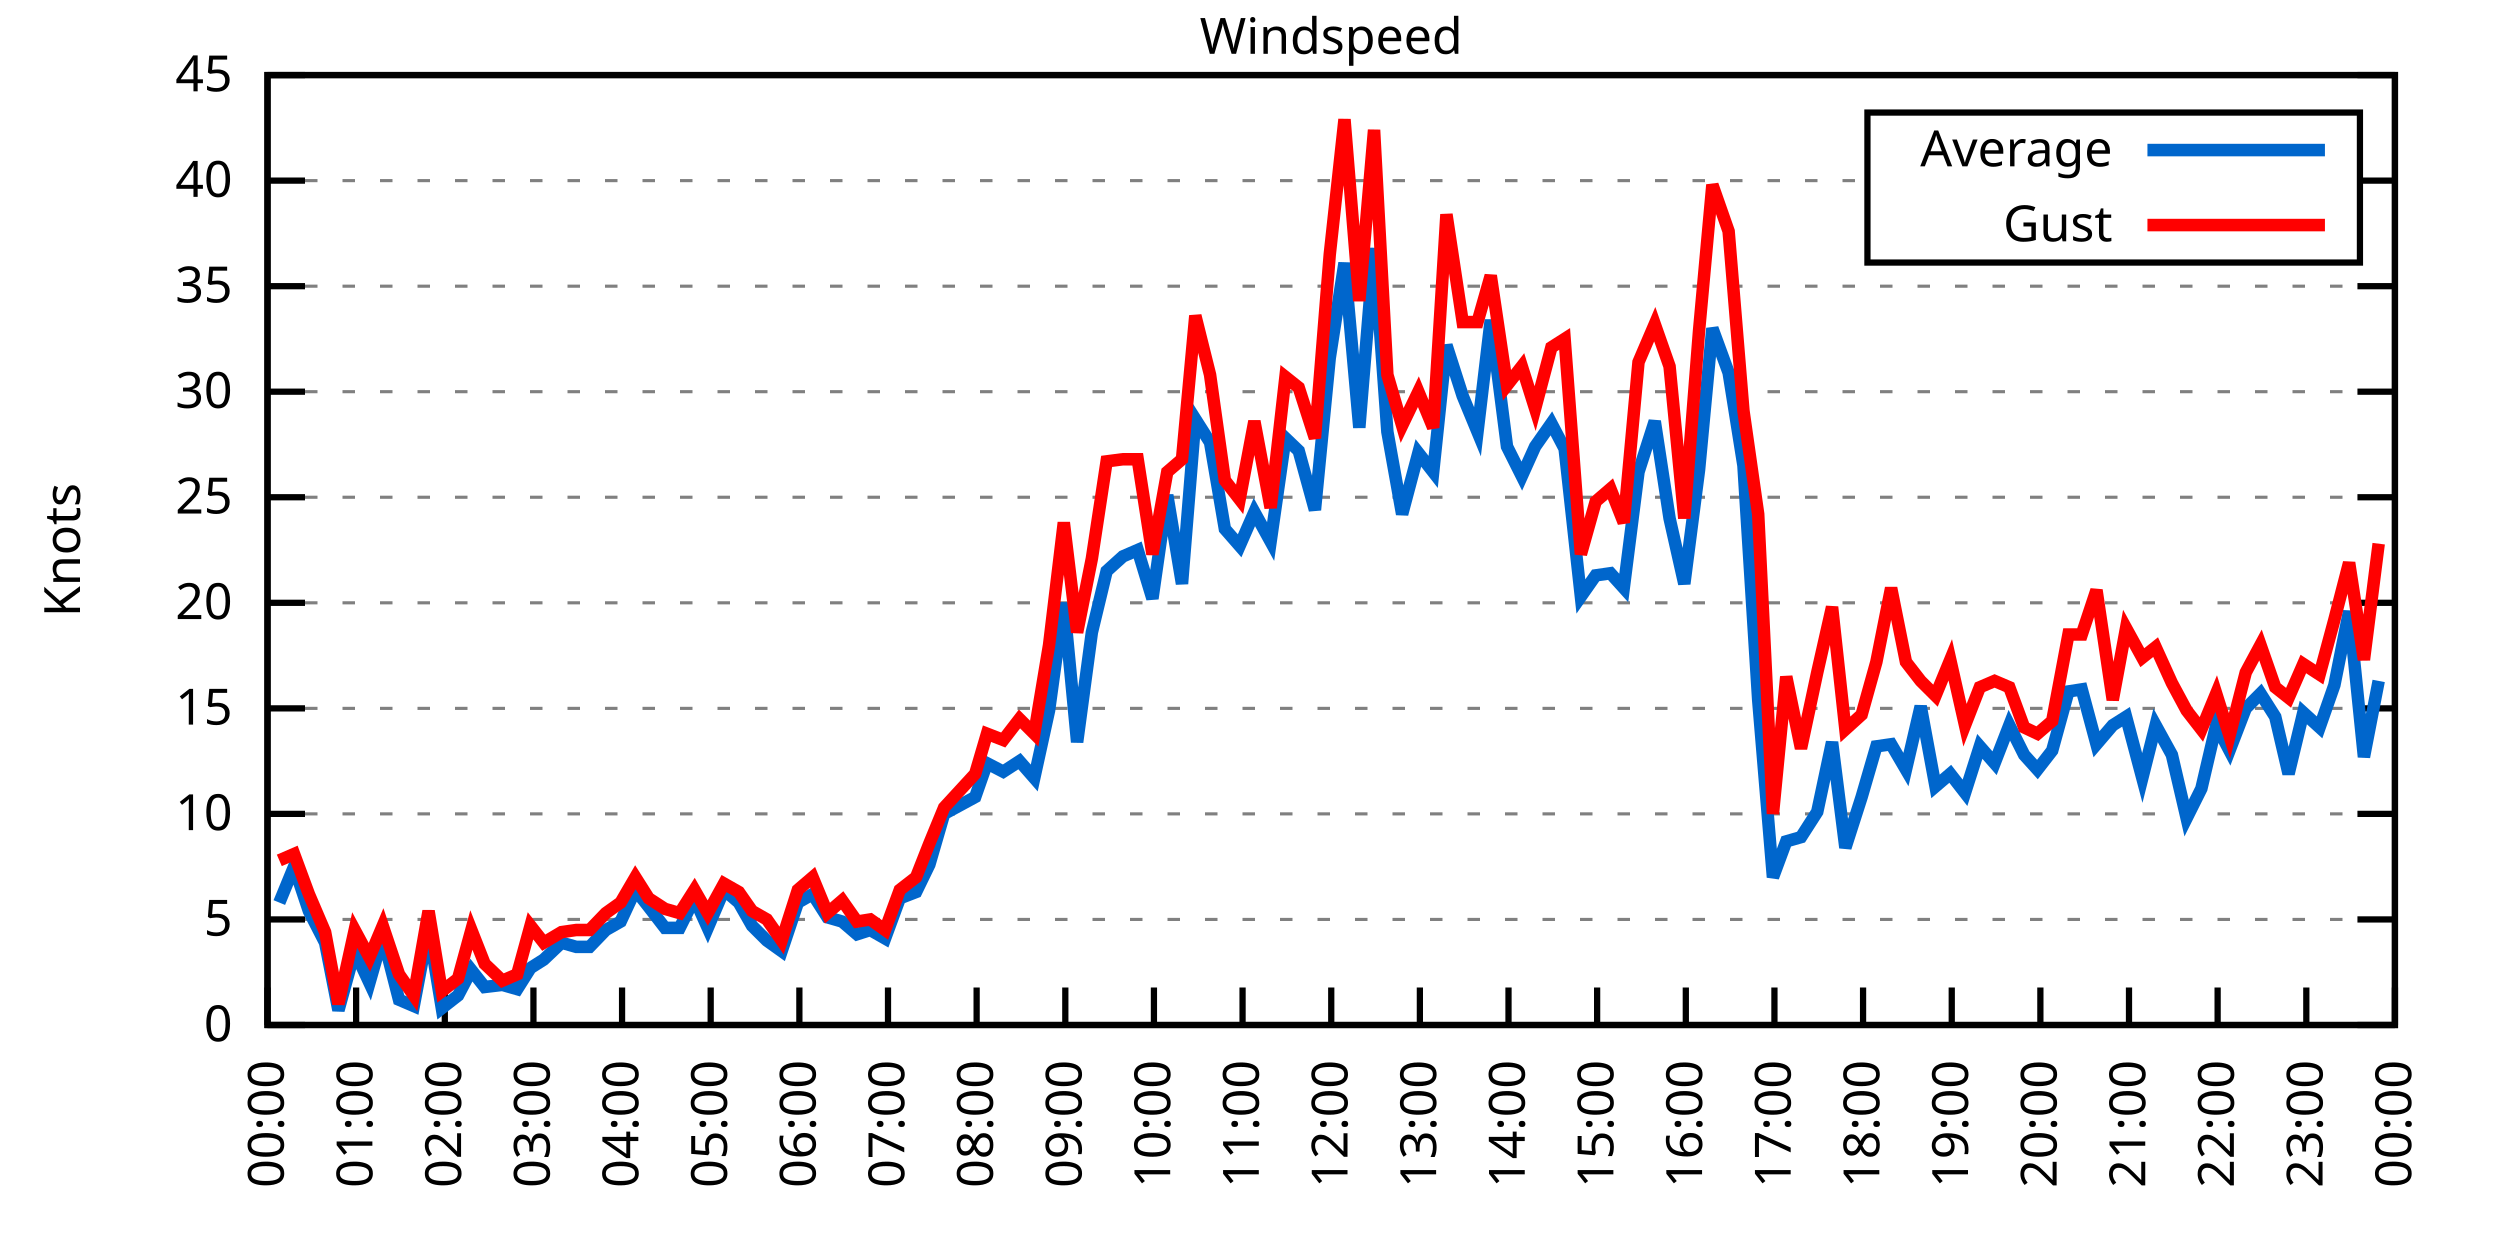
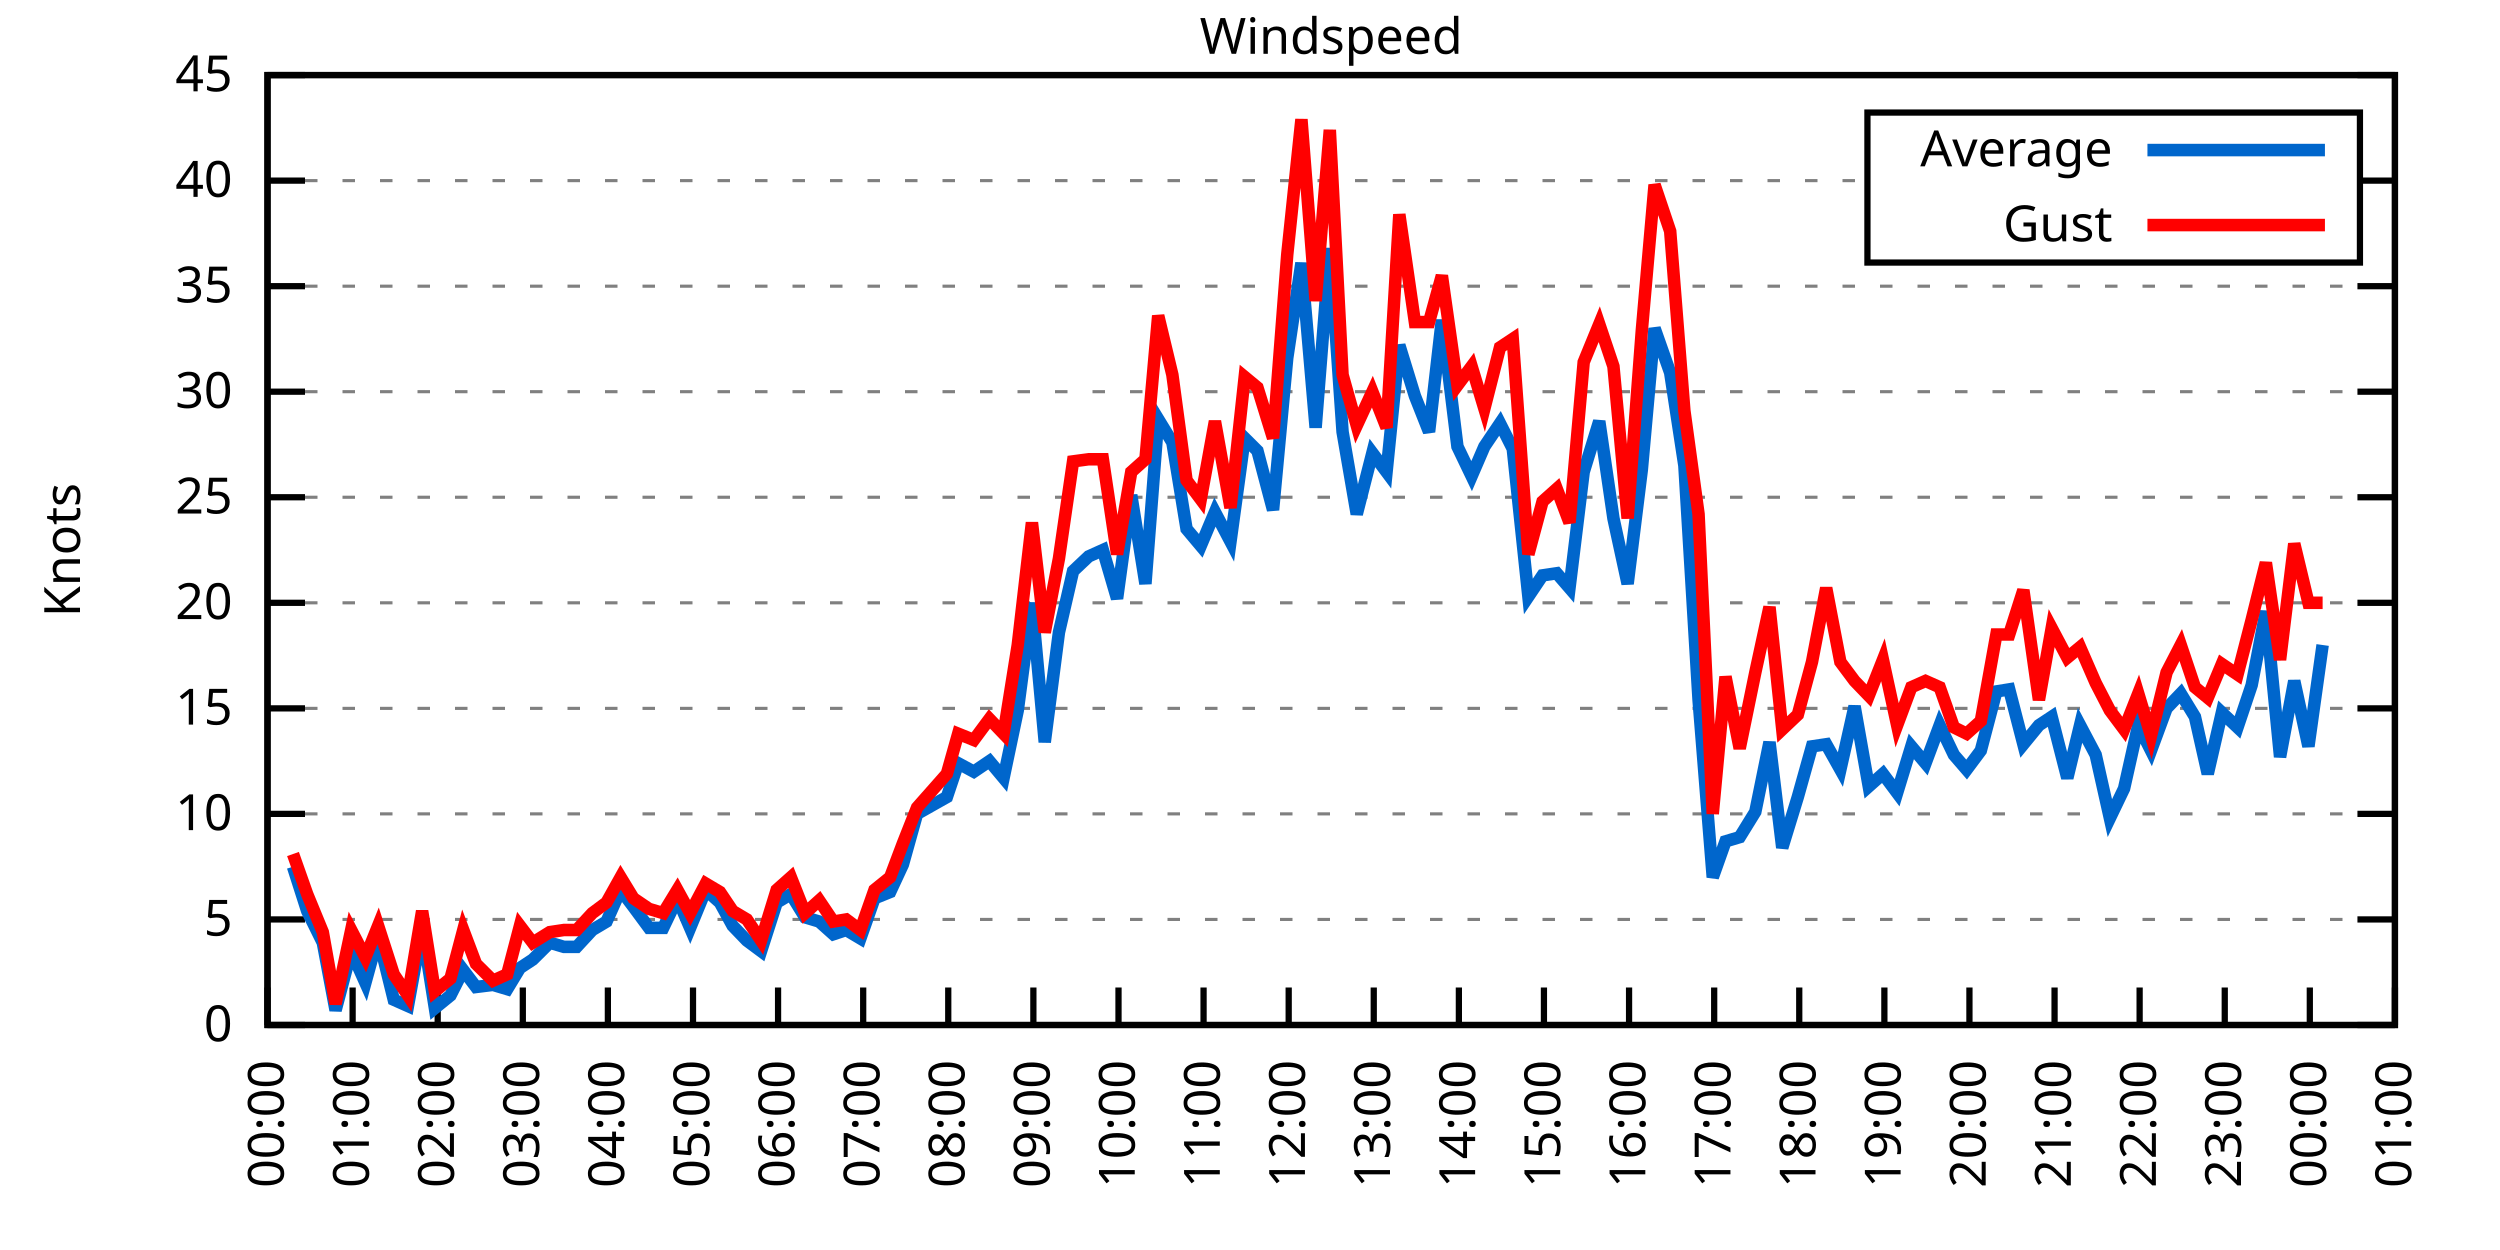
<svg xmlns="http://www.w3.org/2000/svg" xmlns:xlink="http://www.w3.org/1999/xlink" width="400" height="200" viewBox="0 0 400 200">
  <g id="gnuplot_canvas">
    <rect x="0" y="0" width="400" height="200" fill="none" />
    <defs>
      <circle id="gpDot" r="0.5" stroke-width="0.5" stroke="currentColor" />
      <path id="gpPt0" stroke-width="0.333" stroke="currentColor" d="M-1,0 h2 M0,-1 v2" />
      <path id="gpPt1" stroke-width="0.333" stroke="currentColor" d="M-1,-1 L1,1 M1,-1 L-1,1" />
      <path id="gpPt2" stroke-width="0.333" stroke="currentColor" d="M-1,0 L1,0 M0,-1 L0,1 M-1,-1 L1,1 M-1,1 L1,-1" />
      <rect id="gpPt3" stroke-width="0.333" stroke="currentColor" x="-1" y="-1" width="2" height="2" />
      <rect id="gpPt4" stroke-width="0.333" stroke="currentColor" fill="currentColor" x="-1" y="-1" width="2" height="2" />
      <circle id="gpPt5" stroke-width="0.333" stroke="currentColor" cx="0" cy="0" r="1" />
      <use xlink:href="#gpPt5" id="gpPt6" fill="currentColor" stroke="none" />
      <path id="gpPt7" stroke-width="0.333" stroke="currentColor" d="M0,-1.33 L-1.33,0.67 L1.33,0.67 z" />
      <use xlink:href="#gpPt7" id="gpPt8" fill="currentColor" stroke="none" />
      <use xlink:href="#gpPt7" id="gpPt9" stroke="currentColor" transform="rotate(180)" />
      <use xlink:href="#gpPt9" id="gpPt10" fill="currentColor" stroke="none" />
      <use xlink:href="#gpPt3" id="gpPt11" stroke="currentColor" transform="rotate(45)" />
      <use xlink:href="#gpPt11" id="gpPt12" fill="currentColor" stroke="none" />
      <path id="gpPt13" stroke-width="0.333" stroke="currentColor" d="M0,1.330 L1.265,0.411 L0.782,-1.067 L-0.782,-1.076 L-1.265,0.411 z" />
      <use xlink:href="#gpPt13" id="gpPt14" fill="currentColor" stroke="none" />
      <filter id="textbox" filterUnits="objectBoundingBox" x="0" y="0" height="1" width="1">
        <feFlood flood-color="white" flood-opacity="1" result="bgnd" />
        <feComposite in="SourceGraphic" in2="bgnd" operator="atop" />
      </filter>
      <filter id="greybox" filterUnits="objectBoundingBox" x="0" y="0" height="1" width="1">
        <feFlood flood-color="lightgrey" flood-opacity="1" result="grey" />
        <feComposite in="SourceGraphic" in2="grey" operator="atop" />
      </filter>
    </defs>
    <g fill="none" color="white" stroke="currentColor" stroke-width="1.00" stroke-linecap="butt" stroke-linejoin="miter">
</g>
    <g fill="none" color="black" stroke="currentColor" stroke-width="1.00" stroke-linecap="butt" stroke-linejoin="miter">
      <g stroke="none" shape-rendering="crispEdges">
        <polygon fill="rgb(255, 255, 255)" points="42.80,164.00 383.18,164.00 383.18,12.02 42.80,12.02 " />
      </g>
    </g>
    <g fill="none" color="black" stroke="currentColor" stroke-width="1.00" stroke-linecap="butt" stroke-linejoin="miter">
</g>
    <g fill="none" color="black" stroke="black" stroke-width="0.50" stroke-linecap="butt" stroke-linejoin="miter">
</g>
    <g fill="none" color="gray" stroke="currentColor" stroke-width="0.50" stroke-linecap="butt" stroke-linejoin="miter">
      <path stroke="gray" stroke-dasharray="2,4" class="gridline" d="M42.80,164.00 L383.19,164.00  " />
    </g>
    <g fill="none" color="gray" stroke="gray" stroke-width="1.00" stroke-linecap="butt" stroke-linejoin="miter">
</g>
    <g fill="none" color="black" stroke="currentColor" stroke-width="1.00" stroke-linecap="butt" stroke-linejoin="miter">
      <path stroke="black" d="M42.80,164.00 L48.80,164.00 M383.19,164.00 L377.19,164.00  " />
      <g transform="translate(37.20,166.60)" stroke="none" fill="black" font-family="Sans" font-size="8.00" text-anchor="end">
        <text>
          <tspan font-family="Sans"> 0</tspan>
        </text>
      </g>
    </g>
    <g fill="none" color="black" stroke="currentColor" stroke-width="1.00" stroke-linecap="butt" stroke-linejoin="miter">
</g>
    <g fill="none" color="black" stroke="black" stroke-width="0.50" stroke-linecap="butt" stroke-linejoin="miter">
</g>
    <g fill="none" color="gray" stroke="currentColor" stroke-width="0.50" stroke-linecap="butt" stroke-linejoin="miter">
      <path stroke="gray" stroke-dasharray="2,4" class="gridline" d="M42.80,147.11 L383.19,147.11  " />
    </g>
    <g fill="none" color="gray" stroke="gray" stroke-width="1.00" stroke-linecap="butt" stroke-linejoin="miter">
</g>
    <g fill="none" color="black" stroke="currentColor" stroke-width="1.00" stroke-linecap="butt" stroke-linejoin="miter">
      <path stroke="black" d="M42.80,147.11 L48.80,147.11 M383.19,147.11 L377.19,147.11  " />
      <g transform="translate(37.20,149.71)" stroke="none" fill="black" font-family="Sans" font-size="8.00" text-anchor="end">
        <text>
          <tspan font-family="Sans"> 5</tspan>
        </text>
      </g>
    </g>
    <g fill="none" color="black" stroke="currentColor" stroke-width="1.00" stroke-linecap="butt" stroke-linejoin="miter">
</g>
    <g fill="none" color="black" stroke="black" stroke-width="0.50" stroke-linecap="butt" stroke-linejoin="miter">
</g>
    <g fill="none" color="gray" stroke="currentColor" stroke-width="0.50" stroke-linecap="butt" stroke-linejoin="miter">
      <path stroke="gray" stroke-dasharray="2,4" class="gridline" d="M42.80,130.22 L383.19,130.22  " />
    </g>
    <g fill="none" color="gray" stroke="gray" stroke-width="1.00" stroke-linecap="butt" stroke-linejoin="miter">
</g>
    <g fill="none" color="black" stroke="currentColor" stroke-width="1.00" stroke-linecap="butt" stroke-linejoin="miter">
      <path stroke="black" d="M42.80,130.22 L48.80,130.22 M383.19,130.22 L377.19,130.22  " />
      <g transform="translate(37.20,132.82)" stroke="none" fill="black" font-family="Sans" font-size="8.00" text-anchor="end">
        <text>
          <tspan font-family="Sans"> 10</tspan>
        </text>
      </g>
    </g>
    <g fill="none" color="black" stroke="currentColor" stroke-width="1.00" stroke-linecap="butt" stroke-linejoin="miter">
</g>
    <g fill="none" color="black" stroke="black" stroke-width="0.50" stroke-linecap="butt" stroke-linejoin="miter">
</g>
    <g fill="none" color="gray" stroke="currentColor" stroke-width="0.50" stroke-linecap="butt" stroke-linejoin="miter">
      <path stroke="gray" stroke-dasharray="2,4" class="gridline" d="M42.80,113.34 L383.19,113.34  " />
    </g>
    <g fill="none" color="gray" stroke="gray" stroke-width="1.00" stroke-linecap="butt" stroke-linejoin="miter">
</g>
    <g fill="none" color="black" stroke="currentColor" stroke-width="1.00" stroke-linecap="butt" stroke-linejoin="miter">
      <path stroke="black" d="M42.80,113.34 L48.80,113.34 M383.19,113.34 L377.19,113.34  " />
      <g transform="translate(37.20,115.94)" stroke="none" fill="black" font-family="Sans" font-size="8.00" text-anchor="end">
        <text>
          <tspan font-family="Sans"> 15</tspan>
        </text>
      </g>
    </g>
    <g fill="none" color="black" stroke="currentColor" stroke-width="1.00" stroke-linecap="butt" stroke-linejoin="miter">
</g>
    <g fill="none" color="black" stroke="black" stroke-width="0.50" stroke-linecap="butt" stroke-linejoin="miter">
</g>
    <g fill="none" color="gray" stroke="currentColor" stroke-width="0.50" stroke-linecap="butt" stroke-linejoin="miter">
      <path stroke="gray" stroke-dasharray="2,4" class="gridline" d="M42.80,96.45 L383.19,96.45  " />
    </g>
    <g fill="none" color="gray" stroke="gray" stroke-width="1.00" stroke-linecap="butt" stroke-linejoin="miter">
</g>
    <g fill="none" color="black" stroke="currentColor" stroke-width="1.00" stroke-linecap="butt" stroke-linejoin="miter">
      <path stroke="black" d="M42.80,96.45 L48.80,96.45 M383.19,96.45 L377.19,96.45  " />
      <g transform="translate(37.20,99.05)" stroke="none" fill="black" font-family="Sans" font-size="8.00" text-anchor="end">
        <text>
          <tspan font-family="Sans"> 20</tspan>
        </text>
      </g>
    </g>
    <g fill="none" color="black" stroke="currentColor" stroke-width="1.00" stroke-linecap="butt" stroke-linejoin="miter">
</g>
    <g fill="none" color="black" stroke="black" stroke-width="0.50" stroke-linecap="butt" stroke-linejoin="miter">
</g>
    <g fill="none" color="gray" stroke="currentColor" stroke-width="0.50" stroke-linecap="butt" stroke-linejoin="miter">
      <path stroke="gray" stroke-dasharray="2,4" class="gridline" d="M42.80,79.56 L383.19,79.56  " />
    </g>
    <g fill="none" color="gray" stroke="gray" stroke-width="1.00" stroke-linecap="butt" stroke-linejoin="miter">
</g>
    <g fill="none" color="black" stroke="currentColor" stroke-width="1.00" stroke-linecap="butt" stroke-linejoin="miter">
      <path stroke="black" d="M42.80,79.56 L48.80,79.56 M383.19,79.56 L377.19,79.56  " />
      <g transform="translate(37.20,82.16)" stroke="none" fill="black" font-family="Sans" font-size="8.00" text-anchor="end">
        <text>
          <tspan font-family="Sans"> 25</tspan>
        </text>
      </g>
    </g>
    <g fill="none" color="black" stroke="currentColor" stroke-width="1.00" stroke-linecap="butt" stroke-linejoin="miter">
</g>
    <g fill="none" color="black" stroke="black" stroke-width="0.50" stroke-linecap="butt" stroke-linejoin="miter">
</g>
    <g fill="none" color="gray" stroke="currentColor" stroke-width="0.50" stroke-linecap="butt" stroke-linejoin="miter">
      <path stroke="gray" stroke-dasharray="2,4" class="gridline" d="M42.80,62.67 L383.19,62.67  " />
    </g>
    <g fill="none" color="gray" stroke="gray" stroke-width="1.00" stroke-linecap="butt" stroke-linejoin="miter">
</g>
    <g fill="none" color="black" stroke="currentColor" stroke-width="1.00" stroke-linecap="butt" stroke-linejoin="miter">
      <path stroke="black" d="M42.80,62.67 L48.80,62.67 M383.19,62.67 L377.19,62.67  " />
      <g transform="translate(37.20,65.27)" stroke="none" fill="black" font-family="Sans" font-size="8.00" text-anchor="end">
        <text>
          <tspan font-family="Sans"> 30</tspan>
        </text>
      </g>
    </g>
    <g fill="none" color="black" stroke="currentColor" stroke-width="1.00" stroke-linecap="butt" stroke-linejoin="miter">
</g>
    <g fill="none" color="black" stroke="black" stroke-width="0.50" stroke-linecap="butt" stroke-linejoin="miter">
</g>
    <g fill="none" color="gray" stroke="currentColor" stroke-width="0.50" stroke-linecap="butt" stroke-linejoin="miter">
      <path stroke="gray" stroke-dasharray="2,4" class="gridline" d="M42.80,45.79 L383.19,45.79  " />
    </g>
    <g fill="none" color="gray" stroke="gray" stroke-width="1.00" stroke-linecap="butt" stroke-linejoin="miter">
</g>
    <g fill="none" color="black" stroke="currentColor" stroke-width="1.00" stroke-linecap="butt" stroke-linejoin="miter">
      <path stroke="black" d="M42.80,45.79 L48.80,45.79 M383.19,45.79 L377.19,45.79  " />
      <g transform="translate(37.20,48.39)" stroke="none" fill="black" font-family="Sans" font-size="8.00" text-anchor="end">
        <text>
          <tspan font-family="Sans"> 35</tspan>
        </text>
      </g>
    </g>
    <g fill="none" color="black" stroke="currentColor" stroke-width="1.00" stroke-linecap="butt" stroke-linejoin="miter">
</g>
    <g fill="none" color="black" stroke="black" stroke-width="0.50" stroke-linecap="butt" stroke-linejoin="miter">
</g>
    <g fill="none" color="gray" stroke="currentColor" stroke-width="0.50" stroke-linecap="butt" stroke-linejoin="miter">
      <path stroke="gray" stroke-dasharray="2,4" class="gridline" d="M42.80,28.90 L298.79,28.90 M377.59,28.90 L383.19,28.90  " />
    </g>
    <g fill="none" color="gray" stroke="gray" stroke-width="1.00" stroke-linecap="butt" stroke-linejoin="miter">
</g>
    <g fill="none" color="black" stroke="currentColor" stroke-width="1.00" stroke-linecap="butt" stroke-linejoin="miter">
      <path stroke="black" d="M42.80,28.90 L48.80,28.90 M383.19,28.90 L377.19,28.90  " />
      <g transform="translate(37.20,31.50)" stroke="none" fill="black" font-family="Sans" font-size="8.00" text-anchor="end">
        <text>
          <tspan font-family="Sans"> 40</tspan>
        </text>
      </g>
    </g>
    <g fill="none" color="black" stroke="currentColor" stroke-width="1.00" stroke-linecap="butt" stroke-linejoin="miter">
</g>
    <g fill="none" color="black" stroke="black" stroke-width="0.50" stroke-linecap="butt" stroke-linejoin="miter">
</g>
    <g fill="none" color="gray" stroke="currentColor" stroke-width="0.50" stroke-linecap="butt" stroke-linejoin="miter">
      <path stroke="gray" stroke-dasharray="2,4" class="gridline" d="M42.80,12.01 L383.19,12.01  " />
    </g>
    <g fill="none" color="gray" stroke="gray" stroke-width="1.00" stroke-linecap="butt" stroke-linejoin="miter">
</g>
    <g fill="none" color="black" stroke="currentColor" stroke-width="1.00" stroke-linecap="butt" stroke-linejoin="miter">
      <path stroke="black" d="M42.80,12.01 L48.80,12.01 M383.19,12.01 L377.19,12.01  " />
      <g transform="translate(37.20,14.61)" stroke="none" fill="black" font-family="Sans" font-size="8.00" text-anchor="end">
        <text>
          <tspan font-family="Sans"> 45</tspan>
        </text>
      </g>
    </g>
    <g fill="none" color="black" stroke="currentColor" stroke-width="1.00" stroke-linecap="butt" stroke-linejoin="miter">
      <path stroke="black" d="M42.80,164.00 L42.80,158.00  " />
      <g transform="translate(45.40,169.60) rotate(270.00)" stroke="none" fill="black" font-family="Sans" font-size="8.00" text-anchor="end">
        <text>
          <tspan font-family="Sans">00:00</tspan>
        </text>
      </g>
    </g>
    <g fill="none" color="black" stroke="currentColor" stroke-width="1.00" stroke-linecap="butt" stroke-linejoin="miter">
-       <path stroke="black" d="M56.98,164.00 L56.98,158.00  " />
-       <g transform="translate(59.58,169.60) rotate(270.00)" stroke="none" fill="black" font-family="Sans" font-size="8.00" text-anchor="end">
+       <path stroke="black" d="M56.42,164.00 L56.42,158.00  " />
+       <g transform="translate(59.02,169.60) rotate(270.00)" stroke="none" fill="black" font-family="Sans" font-size="8.00" text-anchor="end">
        <text>
          <tspan font-family="Sans">01:00</tspan>
        </text>
      </g>
    </g>
    <g fill="none" color="black" stroke="currentColor" stroke-width="1.00" stroke-linecap="butt" stroke-linejoin="miter">
-       <path stroke="black" d="M71.17,164.00 L71.17,158.00  " />
-       <g transform="translate(73.77,169.60) rotate(270.00)" stroke="none" fill="black" font-family="Sans" font-size="8.00" text-anchor="end">
+       <path stroke="black" d="M70.03,164.00 L70.03,158.00  " />
+       <g transform="translate(72.63,169.60) rotate(270.00)" stroke="none" fill="black" font-family="Sans" font-size="8.00" text-anchor="end">
        <text>
          <tspan font-family="Sans">02:00</tspan>
        </text>
      </g>
    </g>
    <g fill="none" color="black" stroke="currentColor" stroke-width="1.00" stroke-linecap="butt" stroke-linejoin="miter">
-       <path stroke="black" d="M85.35,164.00 L85.35,158.00  " />
-       <g transform="translate(87.95,169.60) rotate(270.00)" stroke="none" fill="black" font-family="Sans" font-size="8.00" text-anchor="end">
+       <path stroke="black" d="M83.65,164.00 L83.65,158.00  " />
+       <g transform="translate(86.25,169.60) rotate(270.00)" stroke="none" fill="black" font-family="Sans" font-size="8.00" text-anchor="end">
        <text>
          <tspan font-family="Sans">03:00</tspan>
        </text>
      </g>
    </g>
    <g fill="none" color="black" stroke="currentColor" stroke-width="1.00" stroke-linecap="butt" stroke-linejoin="miter">
-       <path stroke="black" d="M99.53,164.00 L99.53,158.00  " />
-       <g transform="translate(102.13,169.60) rotate(270.00)" stroke="none" fill="black" font-family="Sans" font-size="8.00" text-anchor="end">
+       <path stroke="black" d="M97.26,164.00 L97.26,158.00  " />
+       <g transform="translate(99.86,169.60) rotate(270.00)" stroke="none" fill="black" font-family="Sans" font-size="8.00" text-anchor="end">
        <text>
          <tspan font-family="Sans">04:00</tspan>
        </text>
      </g>
    </g>
    <g fill="none" color="black" stroke="currentColor" stroke-width="1.00" stroke-linecap="butt" stroke-linejoin="miter">
-       <path stroke="black" d="M113.71,164.00 L113.71,158.00  " />
-       <g transform="translate(116.31,169.60) rotate(270.00)" stroke="none" fill="black" font-family="Sans" font-size="8.00" text-anchor="end">
+       <path stroke="black" d="M110.88,164.00 L110.88,158.00  " />
+       <g transform="translate(113.48,169.60) rotate(270.00)" stroke="none" fill="black" font-family="Sans" font-size="8.00" text-anchor="end">
        <text>
          <tspan font-family="Sans">05:00</tspan>
        </text>
      </g>
    </g>
    <g fill="none" color="black" stroke="currentColor" stroke-width="1.00" stroke-linecap="butt" stroke-linejoin="miter">
-       <path stroke="black" d="M127.90,164.00 L127.90,158.00  " />
-       <g transform="translate(130.50,169.60) rotate(270.00)" stroke="none" fill="black" font-family="Sans" font-size="8.00" text-anchor="end">
+       <path stroke="black" d="M124.49,164.00 L124.49,158.00  " />
+       <g transform="translate(127.09,169.60) rotate(270.00)" stroke="none" fill="black" font-family="Sans" font-size="8.00" text-anchor="end">
        <text>
          <tspan font-family="Sans">06:00</tspan>
        </text>
      </g>
    </g>
    <g fill="none" color="black" stroke="currentColor" stroke-width="1.00" stroke-linecap="butt" stroke-linejoin="miter">
-       <path stroke="black" d="M142.08,164.00 L142.08,158.00  " />
-       <g transform="translate(144.68,169.60) rotate(270.00)" stroke="none" fill="black" font-family="Sans" font-size="8.00" text-anchor="end">
+       <path stroke="black" d="M138.11,164.00 L138.11,158.00  " />
+       <g transform="translate(140.71,169.60) rotate(270.00)" stroke="none" fill="black" font-family="Sans" font-size="8.00" text-anchor="end">
        <text>
          <tspan font-family="Sans">07:00</tspan>
        </text>
      </g>
    </g>
    <g fill="none" color="black" stroke="currentColor" stroke-width="1.00" stroke-linecap="butt" stroke-linejoin="miter">
-       <path stroke="black" d="M156.26,164.00 L156.26,158.00  " />
-       <g transform="translate(158.86,169.60) rotate(270.00)" stroke="none" fill="black" font-family="Sans" font-size="8.00" text-anchor="end">
+       <path stroke="black" d="M151.72,164.00 L151.72,158.00  " />
+       <g transform="translate(154.32,169.60) rotate(270.00)" stroke="none" fill="black" font-family="Sans" font-size="8.00" text-anchor="end">
        <text>
          <tspan font-family="Sans">08:00</tspan>
        </text>
      </g>
    </g>
    <g fill="none" color="black" stroke="currentColor" stroke-width="1.00" stroke-linecap="butt" stroke-linejoin="miter">
-       <path stroke="black" d="M170.45,164.00 L170.45,158.00  " />
-       <g transform="translate(173.05,169.60) rotate(270.00)" stroke="none" fill="black" font-family="Sans" font-size="8.00" text-anchor="end">
+       <path stroke="black" d="M165.34,164.00 L165.34,158.00  " />
+       <g transform="translate(167.94,169.60) rotate(270.00)" stroke="none" fill="black" font-family="Sans" font-size="8.00" text-anchor="end">
        <text>
          <tspan font-family="Sans">09:00</tspan>
        </text>
      </g>
    </g>
    <g fill="none" color="black" stroke="currentColor" stroke-width="1.00" stroke-linecap="butt" stroke-linejoin="miter">
-       <path stroke="black" d="M184.63,164.00 L184.63,158.00  " />
-       <g transform="translate(187.23,169.60) rotate(270.00)" stroke="none" fill="black" font-family="Sans" font-size="8.00" text-anchor="end">
+       <path stroke="black" d="M178.96,164.00 L178.96,158.00  " />
+       <g transform="translate(181.56,169.60) rotate(270.00)" stroke="none" fill="black" font-family="Sans" font-size="8.00" text-anchor="end">
        <text>
          <tspan font-family="Sans">10:00</tspan>
        </text>
      </g>
    </g>
    <g fill="none" color="black" stroke="currentColor" stroke-width="1.00" stroke-linecap="butt" stroke-linejoin="miter">
-       <path stroke="black" d="M198.81,164.00 L198.81,158.00  " />
-       <g transform="translate(201.41,169.60) rotate(270.00)" stroke="none" fill="black" font-family="Sans" font-size="8.00" text-anchor="end">
+       <path stroke="black" d="M192.57,164.00 L192.57,158.00  " />
+       <g transform="translate(195.17,169.60) rotate(270.00)" stroke="none" fill="black" font-family="Sans" font-size="8.00" text-anchor="end">
        <text>
          <tspan font-family="Sans">11:00</tspan>
        </text>
      </g>
    </g>
    <g fill="none" color="black" stroke="currentColor" stroke-width="1.00" stroke-linecap="butt" stroke-linejoin="miter">
-       <path stroke="black" d="M213.00,164.00 L213.00,158.00  " />
-       <g transform="translate(215.60,169.60) rotate(270.00)" stroke="none" fill="black" font-family="Sans" font-size="8.00" text-anchor="end">
+       <path stroke="black" d="M206.19,164.00 L206.19,158.00  " />
+       <g transform="translate(208.79,169.60) rotate(270.00)" stroke="none" fill="black" font-family="Sans" font-size="8.00" text-anchor="end">
        <text>
          <tspan font-family="Sans">12:00</tspan>
        </text>
      </g>
    </g>
    <g fill="none" color="black" stroke="currentColor" stroke-width="1.00" stroke-linecap="butt" stroke-linejoin="miter">
-       <path stroke="black" d="M227.18,164.00 L227.18,158.00  " />
-       <g transform="translate(229.78,169.60) rotate(270.00)" stroke="none" fill="black" font-family="Sans" font-size="8.00" text-anchor="end">
+       <path stroke="black" d="M219.80,164.00 L219.80,158.00  " />
+       <g transform="translate(222.40,169.60) rotate(270.00)" stroke="none" fill="black" font-family="Sans" font-size="8.00" text-anchor="end">
        <text>
          <tspan font-family="Sans">13:00</tspan>
        </text>
      </g>
    </g>
    <g fill="none" color="black" stroke="currentColor" stroke-width="1.00" stroke-linecap="butt" stroke-linejoin="miter">
-       <path stroke="black" d="M241.36,164.00 L241.36,158.00  " />
-       <g transform="translate(243.96,169.60) rotate(270.00)" stroke="none" fill="black" font-family="Sans" font-size="8.00" text-anchor="end">
+       <path stroke="black" d="M233.42,164.00 L233.42,158.00  " />
+       <g transform="translate(236.02,169.60) rotate(270.00)" stroke="none" fill="black" font-family="Sans" font-size="8.00" text-anchor="end">
        <text>
          <tspan font-family="Sans">14:00</tspan>
        </text>
      </g>
    </g>
    <g fill="none" color="black" stroke="currentColor" stroke-width="1.00" stroke-linecap="butt" stroke-linejoin="miter">
-       <path stroke="black" d="M255.54,164.00 L255.54,158.00  " />
-       <g transform="translate(258.14,169.60) rotate(270.00)" stroke="none" fill="black" font-family="Sans" font-size="8.00" text-anchor="end">
+       <path stroke="black" d="M247.03,164.00 L247.03,158.00  " />
+       <g transform="translate(249.63,169.60) rotate(270.00)" stroke="none" fill="black" font-family="Sans" font-size="8.00" text-anchor="end">
        <text>
          <tspan font-family="Sans">15:00</tspan>
        </text>
      </g>
    </g>
    <g fill="none" color="black" stroke="currentColor" stroke-width="1.00" stroke-linecap="butt" stroke-linejoin="miter">
-       <path stroke="black" d="M269.73,164.00 L269.73,158.00  " />
-       <g transform="translate(272.33,169.60) rotate(270.00)" stroke="none" fill="black" font-family="Sans" font-size="8.00" text-anchor="end">
+       <path stroke="black" d="M260.65,164.00 L260.65,158.00  " />
+       <g transform="translate(263.25,169.60) rotate(270.00)" stroke="none" fill="black" font-family="Sans" font-size="8.00" text-anchor="end">
        <text>
          <tspan font-family="Sans">16:00</tspan>
        </text>
      </g>
    </g>
    <g fill="none" color="black" stroke="currentColor" stroke-width="1.00" stroke-linecap="butt" stroke-linejoin="miter">
-       <path stroke="black" d="M283.91,164.00 L283.91,158.00  " />
-       <g transform="translate(286.51,169.60) rotate(270.00)" stroke="none" fill="black" font-family="Sans" font-size="8.00" text-anchor="end">
+       <path stroke="black" d="M274.27,164.00 L274.27,158.00  " />
+       <g transform="translate(276.87,169.60) rotate(270.00)" stroke="none" fill="black" font-family="Sans" font-size="8.00" text-anchor="end">
        <text>
          <tspan font-family="Sans">17:00</tspan>
        </text>
      </g>
    </g>
    <g fill="none" color="black" stroke="currentColor" stroke-width="1.00" stroke-linecap="butt" stroke-linejoin="miter">
-       <path stroke="black" d="M298.09,164.00 L298.09,158.00  " />
-       <g transform="translate(300.69,169.60) rotate(270.00)" stroke="none" fill="black" font-family="Sans" font-size="8.00" text-anchor="end">
+       <path stroke="black" d="M287.88,164.00 L287.88,158.00  " />
+       <g transform="translate(290.48,169.60) rotate(270.00)" stroke="none" fill="black" font-family="Sans" font-size="8.00" text-anchor="end">
        <text>
          <tspan font-family="Sans">18:00</tspan>
        </text>
      </g>
    </g>
    <g fill="none" color="black" stroke="currentColor" stroke-width="1.00" stroke-linecap="butt" stroke-linejoin="miter">
-       <path stroke="black" d="M312.28,164.00 L312.28,158.00  " />
-       <g transform="translate(314.88,169.60) rotate(270.00)" stroke="none" fill="black" font-family="Sans" font-size="8.00" text-anchor="end">
+       <path stroke="black" d="M301.50,164.00 L301.50,158.00  " />
+       <g transform="translate(304.10,169.60) rotate(270.00)" stroke="none" fill="black" font-family="Sans" font-size="8.00" text-anchor="end">
        <text>
          <tspan font-family="Sans">19:00</tspan>
        </text>
      </g>
    </g>
    <g fill="none" color="black" stroke="currentColor" stroke-width="1.00" stroke-linecap="butt" stroke-linejoin="miter">
-       <path stroke="black" d="M326.46,164.00 L326.46,158.00  " />
-       <g transform="translate(329.06,169.60) rotate(270.00)" stroke="none" fill="black" font-family="Sans" font-size="8.00" text-anchor="end">
+       <path stroke="black" d="M315.11,164.00 L315.11,158.00  " />
+       <g transform="translate(317.71,169.60) rotate(270.00)" stroke="none" fill="black" font-family="Sans" font-size="8.00" text-anchor="end">
        <text>
          <tspan font-family="Sans">20:00</tspan>
        </text>
      </g>
    </g>
    <g fill="none" color="black" stroke="currentColor" stroke-width="1.00" stroke-linecap="butt" stroke-linejoin="miter">
-       <path stroke="black" d="M340.64,164.00 L340.64,158.00  " />
-       <g transform="translate(343.24,169.60) rotate(270.00)" stroke="none" fill="black" font-family="Sans" font-size="8.00" text-anchor="end">
+       <path stroke="black" d="M328.73,164.00 L328.73,158.00  " />
+       <g transform="translate(331.33,169.60) rotate(270.00)" stroke="none" fill="black" font-family="Sans" font-size="8.00" text-anchor="end">
        <text>
          <tspan font-family="Sans">21:00</tspan>
        </text>
      </g>
    </g>
    <g fill="none" color="black" stroke="currentColor" stroke-width="1.00" stroke-linecap="butt" stroke-linejoin="miter">
-       <path stroke="black" d="M354.82,164.00 L354.82,158.00  " />
-       <g transform="translate(357.42,169.60) rotate(270.00)" stroke="none" fill="black" font-family="Sans" font-size="8.00" text-anchor="end">
+       <path stroke="black" d="M342.34,164.00 L342.34,158.00  " />
+       <g transform="translate(344.94,169.60) rotate(270.00)" stroke="none" fill="black" font-family="Sans" font-size="8.00" text-anchor="end">
        <text>
          <tspan font-family="Sans">22:00</tspan>
        </text>
      </g>
    </g>
    <g fill="none" color="black" stroke="currentColor" stroke-width="1.00" stroke-linecap="butt" stroke-linejoin="miter">
-       <path stroke="black" d="M369.01,164.00 L369.01,158.00  " />
-       <g transform="translate(371.61,169.60) rotate(270.00)" stroke="none" fill="black" font-family="Sans" font-size="8.00" text-anchor="end">
+       <path stroke="black" d="M355.96,164.00 L355.96,158.00  " />
+       <g transform="translate(358.56,169.60) rotate(270.00)" stroke="none" fill="black" font-family="Sans" font-size="8.00" text-anchor="end">
        <text>
          <tspan font-family="Sans">23:00</tspan>
+         </text>
+       </g>
+     </g>
+     <g fill="none" color="black" stroke="currentColor" stroke-width="1.00" stroke-linecap="butt" stroke-linejoin="miter">
+       <path stroke="black" d="M369.57,164.00 L369.57,158.00  " />
+       <g transform="translate(372.17,169.60) rotate(270.00)" stroke="none" fill="black" font-family="Sans" font-size="8.00" text-anchor="end">
+         <text>
+           <tspan font-family="Sans">00:00</tspan>
        </text>
      </g>
    </g>
    <g fill="none" color="black" stroke="currentColor" stroke-width="1.00" stroke-linecap="butt" stroke-linejoin="miter">
      <path stroke="black" d="M383.19,164.00 L383.19,158.00  " />
      <g transform="translate(385.79,169.60) rotate(270.00)" stroke="none" fill="black" font-family="Sans" font-size="8.00" text-anchor="end">
        <text>
-           <tspan font-family="Sans">00:00</tspan>
+           <tspan font-family="Sans">01:00</tspan>
        </text>
      </g>
    </g>
    <g fill="none" color="black" stroke="currentColor" stroke-width="1.00" stroke-linecap="butt" stroke-linejoin="miter">
</g>
    <g fill="none" color="black" stroke="currentColor" stroke-width="1.00" stroke-linecap="butt" stroke-linejoin="miter">
      <path stroke="black" d="M42.80,12.01 L42.80,164.00 L383.19,164.00 L383.19,12.01 L42.80,12.01 Z  " />
    </g>
    <g fill="none" color="black" stroke="currentColor" stroke-width="1.00" stroke-linecap="butt" stroke-linejoin="miter">
</g>
    <g fill="none" color="black" stroke="currentColor" stroke-width="1.00" stroke-linecap="butt" stroke-linejoin="miter">
      <path stroke="black" d="M298.79,42.01 L298.79,18.01 L377.59,18.01 L377.59,42.01 L298.79,42.01 Z  " />
    </g>
    <g id="Windspeed_plot_1">
      <g fill="none" color="white" stroke="black" stroke-width="2.00" stroke-linecap="butt" stroke-linejoin="miter">
</g>
      <g fill="none" color="black" stroke="currentColor" stroke-width="2.00" stroke-linecap="butt" stroke-linejoin="miter">
        <g transform="translate(337.99,26.61)" stroke="none" fill="black" font-family="Sans" font-size="8.00" text-anchor="end">
          <text>
            <tspan font-family="Sans">Average</tspan>
          </text>
        </g>
      </g>
      <g fill="none" color="black" stroke="currentColor" stroke-width="2.00" stroke-linecap="butt" stroke-linejoin="miter">
-         <path stroke="rgb(  0, 102, 204)" d="M343.59,24.01 L371.99,24.01 M44.69,144.41 L47.05,138.67 L49.42,145.76 L52.02,150.83 L54.15,161.64 L56.75,152.18   L59.11,157.24 L61.24,149.81 L63.84,159.95 L66.20,160.96 L68.57,148.46 L70.69,161.30 L73.29,159.27 L75.42,155.22   L77.55,157.92 L80.38,157.58 L82.75,158.26 L84.88,154.88 L87.00,153.53 L89.84,150.83 L92.20,151.50 L94.33,151.50   L96.93,148.80 L99.30,147.45 L101.66,142.38 L103.79,145.09 L106.39,148.46 L108.75,148.46 L111.11,143.73 L113.24,148.46   L115.84,142.38 L118.21,144.41 L120.33,148.13 L122.70,150.49 L125.06,152.18 L127.66,144.41 L130.02,143.06 L132.39,146.77   L134.75,147.45 L137.12,149.48 L139.24,148.80 L141.61,150.15 L143.97,143.73 L146.57,142.72 L148.70,138.33 L151.06,130.22   L156.03,127.52 L157.92,122.12 L160.52,123.47 L163.12,121.78 L165.48,124.48 L167.85,113.67 L170.21,96.45 L172.34,118.74   L174.70,101.18 L177.06,91.38 L179.67,89.02 L182.03,88.00 L184.39,95.77 L186.76,79.22 L189.12,93.41 L191.25,67.06   L193.61,70.78 L195.98,84.63 L198.34,87.33 L200.70,81.93 L203.30,86.65 L205.67,70.10 L207.79,72.13 L210.39,81.59   L212.76,57.27 L215.12,42.07 L217.49,68.42 L219.85,39.71 L221.98,69.09 L224.34,82.26 L226.94,72.47 L229.31,75.51   L231.43,55.24 L234.03,63.35 L236.40,69.09 L238.52,51.19 L241.12,71.45 L243.49,76.18 L245.62,71.45 L248.22,67.74   L250.34,71.79 L252.94,95.44 L255.31,92.06 L257.67,91.72 L259.80,94.08 L262.16,75.51 L264.76,67.40 L267.13,82.94   L269.49,93.41 L271.85,75.17 L273.98,52.54 L276.58,59.63 L278.95,74.49 L281.31,111.99 L283.67,140.36 L285.80,134.62   L288.16,133.94 L290.76,129.89 L293.13,118.74 L295.26,135.63 L297.86,127.52 L300.22,119.42 L302.58,119.08 L304.95,123.13   L307.31,113.00 L309.68,125.83 L312.04,123.81 L314.40,126.85 L316.77,119.42 L319.13,122.12 L321.49,116.04 L323.86,120.77   L325.99,123.13 L328.35,120.09 L330.95,110.63 L333.08,110.30 L335.44,119.08 L338.04,116.04 L340.17,114.69 L342.77,124.48   L344.90,116.04 L347.50,120.77 L349.86,130.90 L352.22,126.17 L354.59,116.04 L356.72,120.09 L359.32,113.34 L361.68,110.97   L364.04,114.69 L366.17,123.81 L368.53,114.01 L371.13,116.38 L373.50,109.62 L375.86,97.80 L378.23,121.11 L380.59,108.95    " />
+         <path stroke="rgb(  0, 102, 204)" d="M343.59,24.01 L371.99,24.01 M46.88,138.67 L49.15,145.76 L51.65,150.83 L53.69,161.64 L56.19,152.18 L58.46,157.24   L60.50,149.81 L63.00,159.95 L65.27,160.96 L67.54,148.46 L69.58,161.30 L72.07,159.27 L74.12,155.22 L76.16,157.92   L78.88,157.58 L81.15,158.26 L83.19,154.88 L85.24,153.53 L87.96,150.83 L90.23,151.50 L92.27,151.50 L94.77,148.80   L97.04,147.45 L99.30,142.38 L101.35,145.09 L103.84,148.46 L106.11,148.46 L108.38,143.73 L110.42,148.46 L112.92,142.38   L115.19,144.41 L117.23,148.13 L119.50,150.49 L121.77,152.18 L124.27,144.41 L126.54,143.06 L128.81,146.77 L131.07,147.45   L133.34,149.48 L135.39,148.80 L137.66,150.15 L139.92,143.73 L142.42,142.72 L144.46,138.33 L146.73,130.22 L151.50,127.52   L153.31,122.12 L155.81,123.47 L158.31,121.78 L160.57,124.48 L162.84,113.67 L165.11,96.45 L167.16,118.74 L169.43,101.18   L171.69,91.38 L174.19,89.02 L176.46,88.00 L178.73,95.77 L181.00,79.22 L183.27,93.41 L185.31,67.06 L187.58,70.78   L189.85,84.63 L192.12,87.33 L194.39,81.93 L196.88,86.65 L199.15,70.10 L201.19,72.13 L203.69,81.59 L205.96,57.27   L208.23,42.07 L210.50,68.42 L212.77,39.71 L214.81,69.09 L217.08,82.26 L219.58,72.47 L221.85,75.51 L223.89,55.24   L226.38,63.35 L228.65,69.09 L230.70,51.19 L233.19,71.45 L235.46,76.18 L237.50,71.45 L240.00,67.74 L242.04,71.79   L244.54,95.44 L246.81,92.06 L249.08,91.72 L251.12,94.08 L253.39,75.51 L255.88,67.40 L258.15,82.94 L260.42,93.41   L262.69,75.17 L264.73,52.54 L267.23,59.63 L269.50,74.49 L271.77,111.99 L274.04,140.36 L276.08,134.62 L278.35,133.94   L280.85,129.89 L283.12,118.74 L285.16,135.63 L287.65,127.52 L289.92,119.42 L292.19,119.08 L294.46,123.13 L296.73,113.00   L299.00,125.83 L301.27,123.81 L303.54,126.85 L305.81,119.42 L308.08,122.12 L310.35,116.04 L312.62,120.77 L314.66,123.13   L316.93,120.09 L319.42,110.63 L321.47,110.30 L323.74,119.08 L326.23,116.04 L328.27,114.69 L330.77,124.48 L332.81,116.04   L335.31,120.77 L337.58,130.90 L339.85,126.17 L342.12,116.04 L344.16,120.09 L346.65,113.34 L348.92,110.97 L351.19,114.69   L353.24,123.81 L355.50,114.01 L358.00,116.38 L360.27,109.62 L362.54,97.80 L364.81,121.11 L367.08,108.95 L369.35,119.42   L371.62,103.20  " />
      </g>
    </g>
    <g id="Windspeed_plot_2">
      <g fill="none" color="black" stroke="currentColor" stroke-width="2.00" stroke-linecap="butt" stroke-linejoin="miter">
        <g transform="translate(337.99,38.61)" stroke="none" fill="black" font-family="Sans" font-size="8.00" text-anchor="end">
          <text>
            <tspan font-family="Sans">Gust</tspan>
          </text>
        </g>
      </g>
      <g fill="none" color="black" stroke="currentColor" stroke-width="2.00" stroke-linecap="butt" stroke-linejoin="miter">
-         <path stroke="rgb(255,   0,   0)" d="M343.59,36.01 L371.99,36.01 M44.69,137.66 L47.05,136.64 L49.42,143.06 L52.02,149.14 L54.15,160.62 L56.75,148.80   L59.11,153.19 L61.24,148.13 L63.84,155.89 L66.20,159.27 L68.57,145.76 L70.69,158.60 L73.29,156.57 L75.42,148.80   L77.55,154.21 L80.38,156.91 L82.75,155.89 L84.88,148.13 L87.00,150.83 L89.84,149.14 L92.20,148.80 L94.33,148.80   L96.93,146.10 L99.30,144.41 L101.66,140.36 L103.79,143.73 L106.39,145.42 L108.75,146.10 L111.11,142.38 L113.24,146.10   L115.84,141.37 L118.21,142.72 L120.33,145.76 L122.70,147.11 L125.06,150.49 L127.66,142.38 L130.02,140.36 L132.39,146.10   L134.75,144.07 L137.12,147.45 L139.24,147.11 L141.61,148.80 L143.97,142.38 L146.57,140.36 L148.70,134.95 L151.06,129.21   L156.03,123.81 L157.92,117.39 L160.52,118.40 L163.12,115.03 L165.48,117.39 L167.85,103.20 L170.21,83.61 L172.34,101.18   L174.70,89.36 L177.06,73.82 L179.67,73.48 L182.03,73.48 L184.39,88.68 L186.76,75.51 L189.12,73.48 L191.25,50.51   L193.61,59.97 L195.98,76.86 L198.34,79.90 L200.70,67.40 L203.30,81.25 L205.67,60.31 L207.79,62.00 L210.39,70.10   L212.76,40.72 L215.12,19.10 L217.49,48.15 L219.85,20.79 L221.98,59.97 L224.34,68.08 L226.94,62.67 L229.31,68.42   L231.43,34.30 L234.03,51.53 L236.40,51.53 L238.52,44.10 L241.12,61.66 L243.49,58.62 L245.62,65.38 L248.22,55.58   L250.34,54.23 L252.94,88.68 L255.31,80.24 L257.67,78.21 L259.80,83.61 L262.16,57.94 L264.76,51.87 L267.13,58.62   L269.49,82.94 L271.85,52.88 L273.98,29.57 L276.58,37.00 L278.95,65.71 L281.31,82.26 L283.67,130.22 L285.80,108.27   L288.16,119.75 L290.76,107.59 L293.13,97.12 L295.26,116.71 L297.86,114.35 L300.22,105.91 L302.58,94.08 L304.95,105.91   L307.31,108.95 L309.68,111.31 L312.04,105.57 L314.40,116.04 L316.77,109.96 L319.13,108.95 L321.49,109.96 L323.86,116.38   L325.99,117.39 L328.35,115.36 L330.95,101.52 L333.08,101.52 L335.44,94.42 L338.04,111.99 L340.17,100.50 L342.77,105.23   L344.90,103.54 L347.50,109.28 L349.86,113.67 L352.22,116.71 L354.59,110.97 L356.72,117.73 L359.32,107.59 L361.68,103.20   L364.04,109.96 L366.17,111.65 L368.53,106.24 L371.13,107.93 L373.50,99.15 L375.86,90.03 L378.23,105.57 L380.59,86.99    " />
+         <path stroke="rgb(255,   0,   0)" d="M343.59,36.01 L371.99,36.01 M46.88,136.64 L49.15,143.06 L51.65,149.14 L53.69,160.62 L56.19,148.80 L58.46,153.19   L60.50,148.13 L63.00,155.89 L65.27,159.27 L67.54,145.76 L69.58,158.60 L72.07,156.57 L74.12,148.80 L76.16,154.21   L78.88,156.91 L81.15,155.89 L83.19,148.13 L85.24,150.83 L87.96,149.14 L90.23,148.80 L92.27,148.80 L94.77,146.10   L97.04,144.41 L99.30,140.36 L101.35,143.73 L103.84,145.42 L106.11,146.10 L108.38,142.38 L110.42,146.10 L112.92,141.37   L115.19,142.72 L117.23,145.76 L119.50,147.11 L121.77,150.49 L124.27,142.38 L126.54,140.36 L128.81,146.10 L131.07,144.07   L133.34,147.45 L135.39,147.11 L137.66,148.80 L139.92,142.38 L142.42,140.36 L144.46,134.95 L146.73,129.21 L151.50,123.81   L153.31,117.39 L155.81,118.40 L158.31,115.03 L160.57,117.39 L162.84,103.20 L165.11,83.61 L167.16,101.18 L169.43,89.36   L171.69,73.82 L174.19,73.48 L176.46,73.48 L178.73,88.68 L181.00,75.51 L183.27,73.48 L185.31,50.51 L187.58,59.97   L189.85,76.86 L192.12,79.90 L194.39,67.40 L196.88,81.25 L199.15,60.31 L201.19,62.00 L203.69,70.10 L205.96,40.72   L208.23,19.10 L210.50,48.15 L212.77,20.79 L214.81,59.97 L217.08,68.08 L219.58,62.67 L221.85,68.42 L223.89,34.30   L226.38,51.53 L228.65,51.53 L230.70,44.10 L233.19,61.66 L235.46,58.62 L237.50,65.38 L240.00,55.58 L242.04,54.23   L244.54,88.68 L246.81,80.24 L249.08,78.21 L251.12,83.61 L253.39,57.94 L255.88,51.87 L258.15,58.62 L260.42,82.94   L262.69,52.88 L264.73,29.57 L267.23,37.00 L269.50,65.71 L271.77,82.26 L274.04,130.22 L276.08,108.27 L278.35,119.75   L280.85,107.59 L283.12,97.12 L285.16,116.71 L287.65,114.35 L289.92,105.91 L292.19,94.08 L294.46,105.91 L296.73,108.95   L299.00,111.31 L301.27,105.57 L303.54,116.04 L305.81,109.96 L308.08,108.95 L310.35,109.96 L312.62,116.38 L314.66,117.39   L316.93,115.36 L319.42,101.52 L321.47,101.52 L323.74,94.42 L326.23,111.99 L328.27,100.50 L330.77,105.23 L332.81,103.54   L335.31,109.28 L337.58,113.67 L339.85,116.71 L342.12,110.97 L344.16,117.73 L346.65,107.59 L348.92,103.20 L351.19,109.96   L353.24,111.65 L355.50,106.24 L358.00,107.93 L360.27,99.15 L362.54,90.03 L364.81,105.57 L367.08,86.99 L369.35,96.45   L371.62,96.45  " />
      </g>
    </g>
    <g fill="none" color="black" stroke="currentColor" stroke-width="2.00" stroke-linecap="butt" stroke-linejoin="miter">
</g>
    <g fill="none" color="black" stroke="black" stroke-width="1.00" stroke-linecap="butt" stroke-linejoin="miter">
</g>
    <g fill="none" color="black" stroke="currentColor" stroke-width="1.00" stroke-linecap="butt" stroke-linejoin="miter">
      <path stroke="black" d="M42.80,12.01 L42.80,164.00 L383.19,164.00 L383.19,12.01 L42.80,12.01 Z  " />
      <g transform="translate(12.80,88.01) rotate(270.00)" stroke="none" fill="black" font-family="Sans" font-size="8.00" text-anchor="middle">
        <text>
          <tspan font-family="Sans">Knots</tspan>
        </text>
      </g>
    </g>
    <g fill="none" color="black" stroke="currentColor" stroke-width="1.00" stroke-linecap="butt" stroke-linejoin="miter">
</g>
    <g fill="none" color="black" stroke="currentColor" stroke-width="1.00" stroke-linecap="butt" stroke-linejoin="miter">
      <g transform="translate(212.99,8.61)" stroke="none" fill="black" font-family="Sans" font-size="8.00" text-anchor="middle">
        <text>
          <tspan font-family="Sans">Windspeed</tspan>
        </text>
      </g>
    </g>
    <g fill="none" color="black" stroke="currentColor" stroke-width="1.00" stroke-linecap="butt" stroke-linejoin="miter">
</g>
  </g>
</svg>
